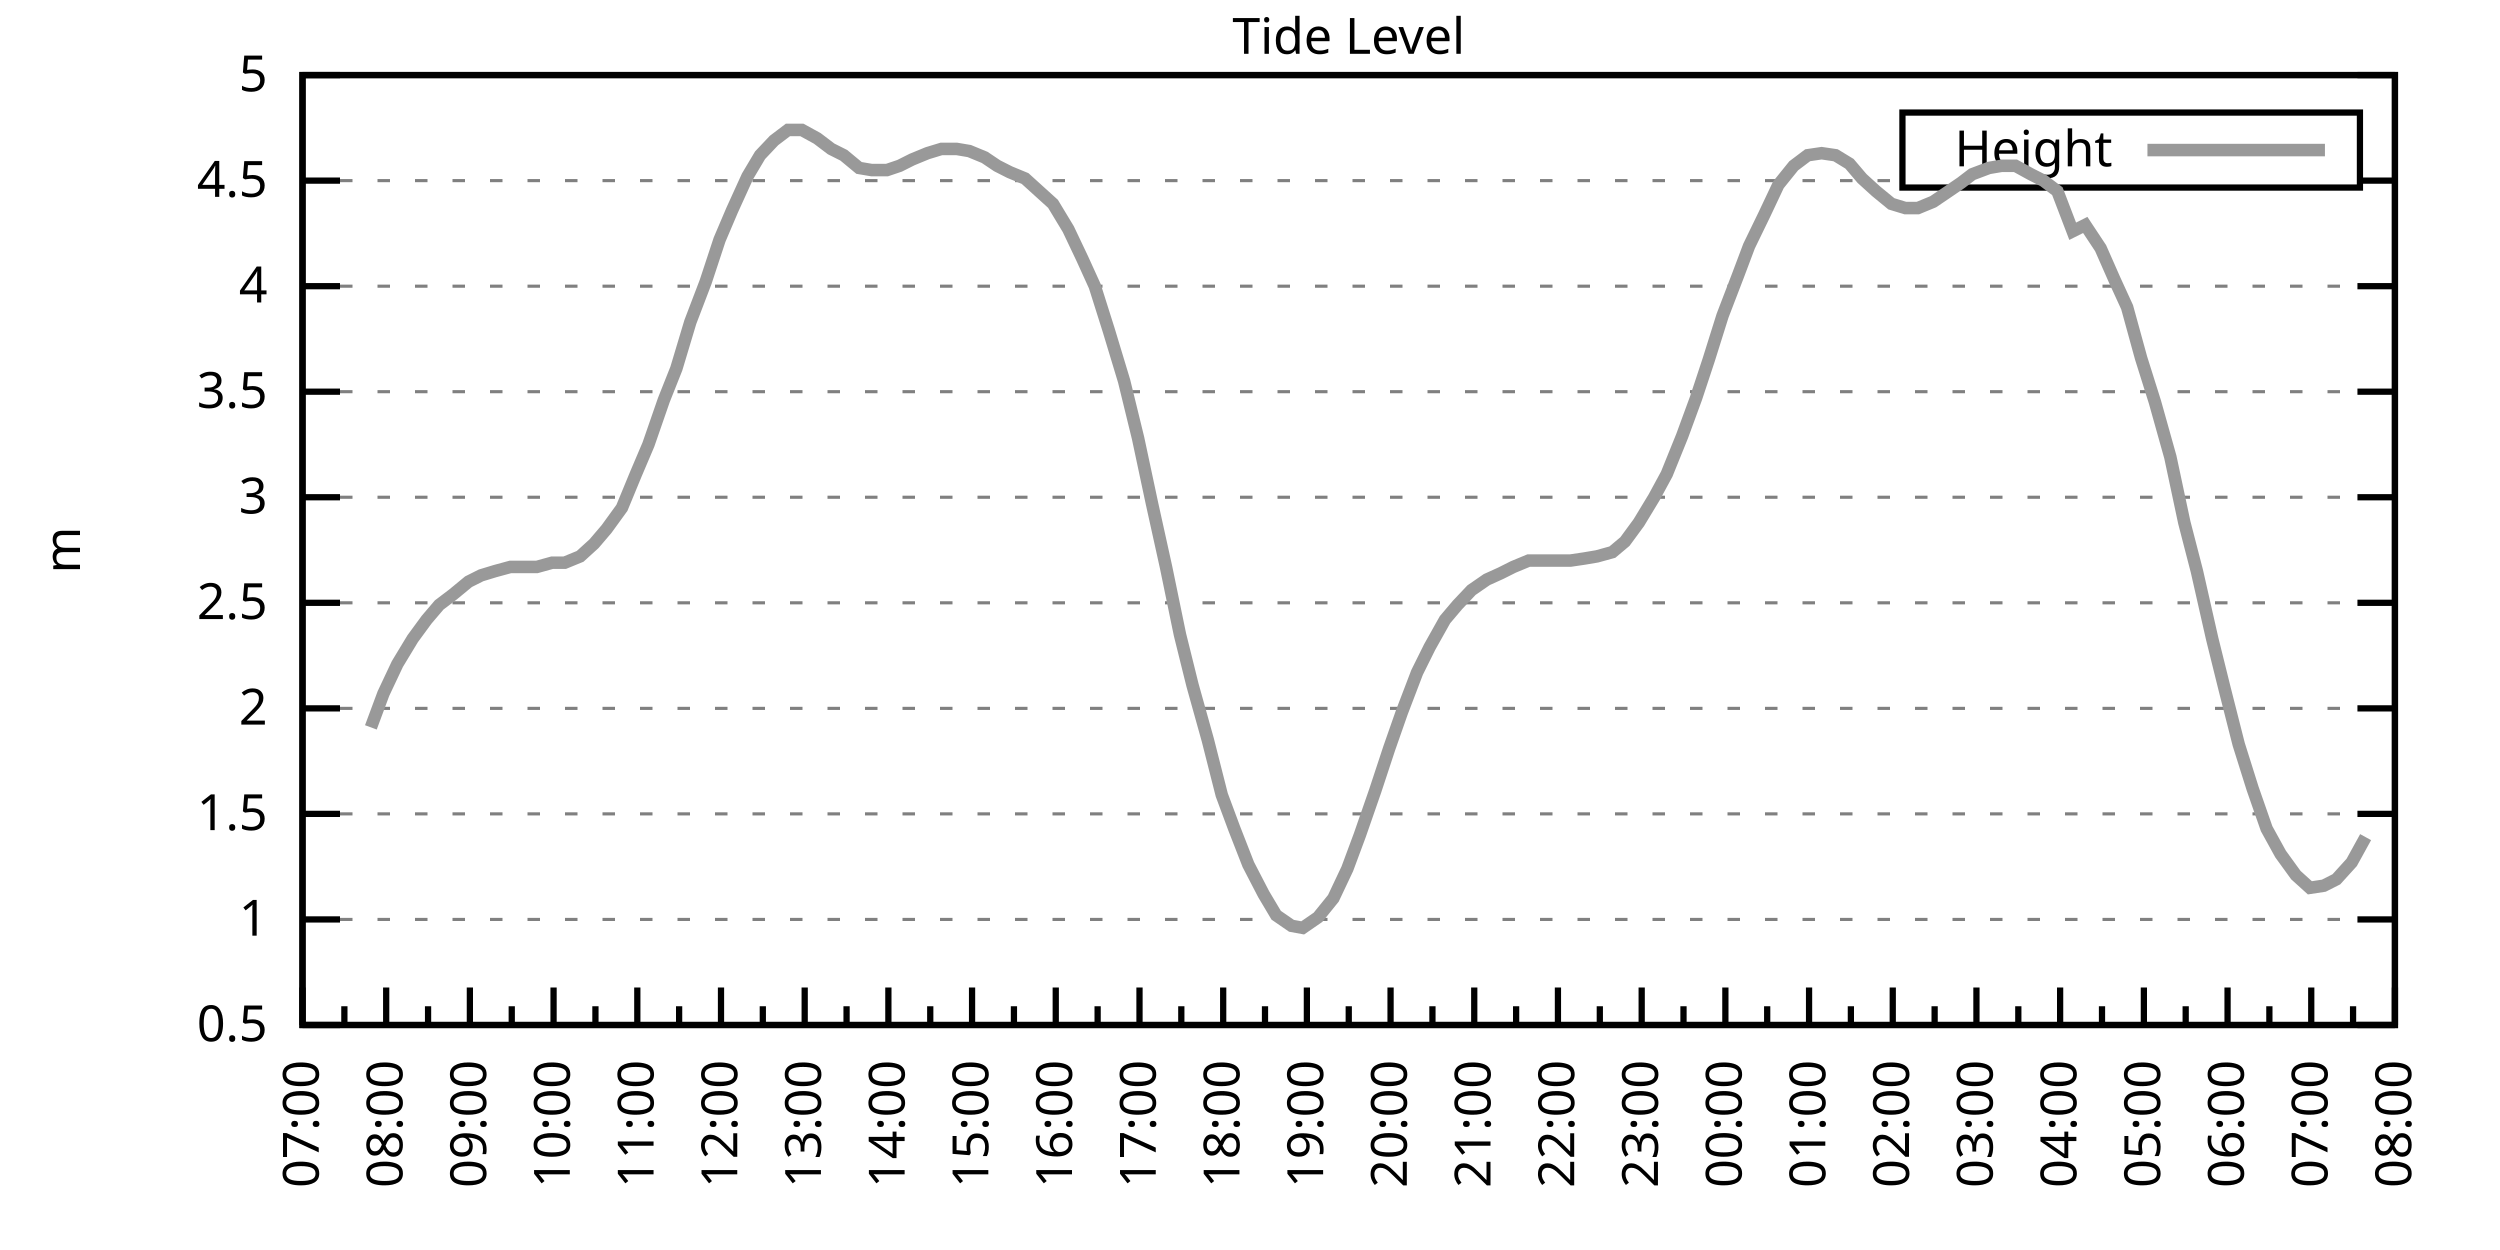
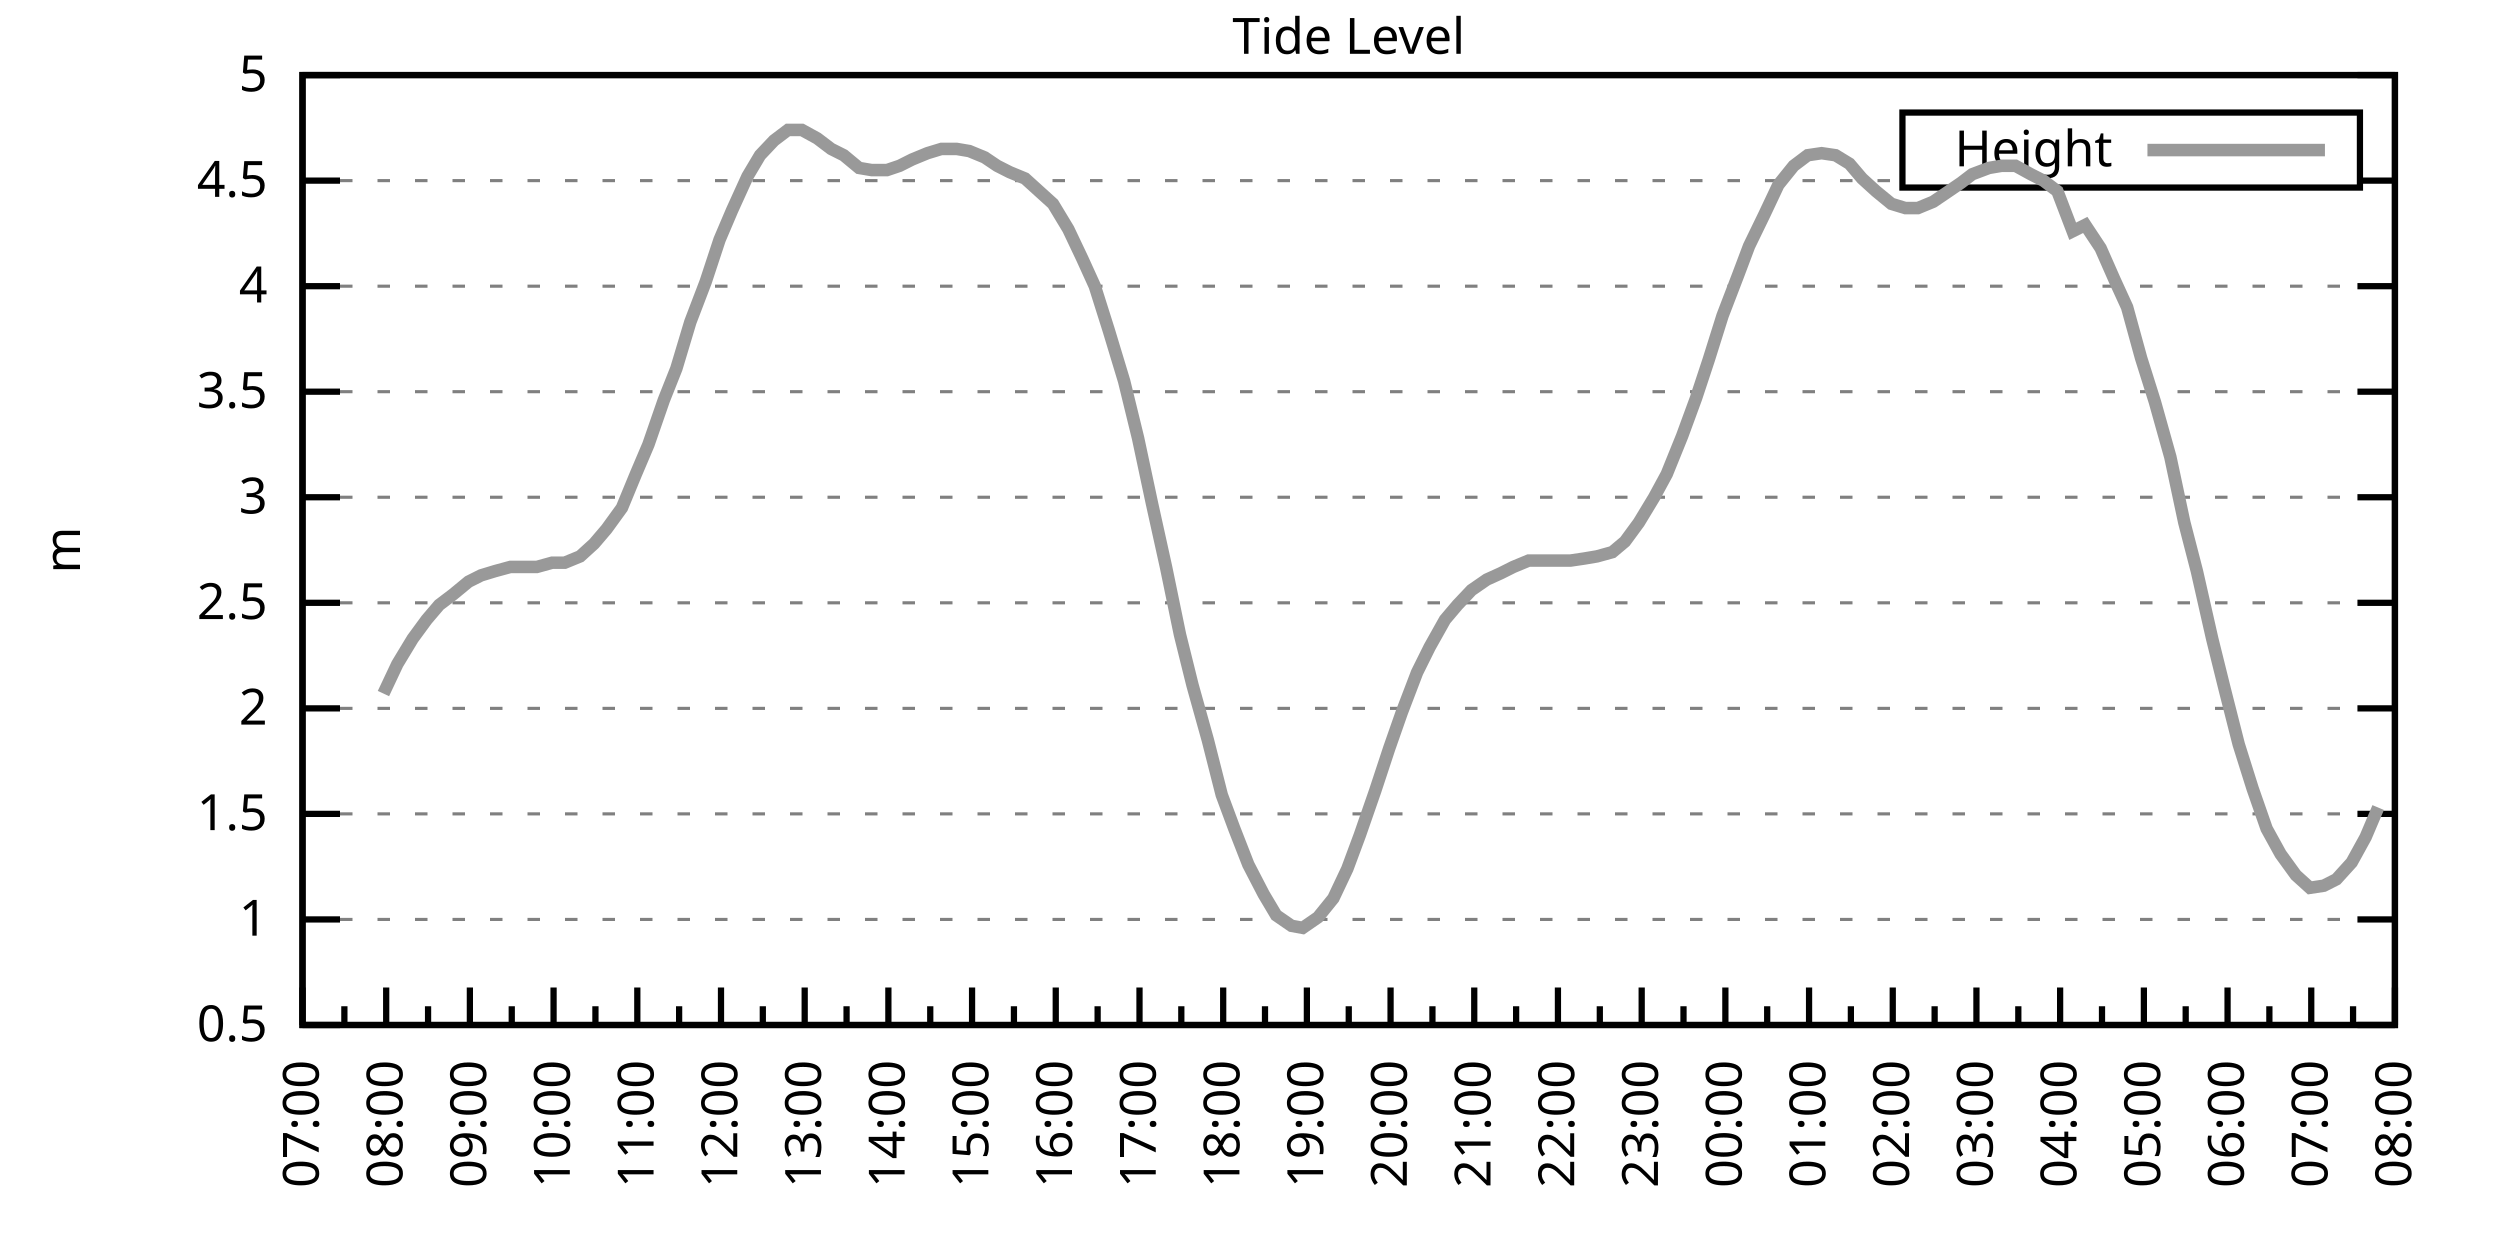
<svg xmlns="http://www.w3.org/2000/svg" xmlns:xlink="http://www.w3.org/1999/xlink" width="400" height="200" viewBox="0 0 400 200">
  <g id="gnuplot_canvas">
    <rect x="0" y="0" width="400" height="200" fill="none" />
    <defs>
      <circle id="gpDot" r="0.5" stroke-width="0.5" stroke="currentColor" />
      <path id="gpPt0" stroke-width="0.333" stroke="currentColor" d="M-1,0 h2 M0,-1 v2" />
      <path id="gpPt1" stroke-width="0.333" stroke="currentColor" d="M-1,-1 L1,1 M1,-1 L-1,1" />
      <path id="gpPt2" stroke-width="0.333" stroke="currentColor" d="M-1,0 L1,0 M0,-1 L0,1 M-1,-1 L1,1 M-1,1 L1,-1" />
      <rect id="gpPt3" stroke-width="0.333" stroke="currentColor" x="-1" y="-1" width="2" height="2" />
      <rect id="gpPt4" stroke-width="0.333" stroke="currentColor" fill="currentColor" x="-1" y="-1" width="2" height="2" />
      <circle id="gpPt5" stroke-width="0.333" stroke="currentColor" cx="0" cy="0" r="1" />
      <use xlink:href="#gpPt5" id="gpPt6" fill="currentColor" stroke="none" />
      <path id="gpPt7" stroke-width="0.333" stroke="currentColor" d="M0,-1.33 L-1.33,0.67 L1.33,0.67 z" />
      <use xlink:href="#gpPt7" id="gpPt8" fill="currentColor" stroke="none" />
      <use xlink:href="#gpPt7" id="gpPt9" stroke="currentColor" transform="rotate(180)" />
      <use xlink:href="#gpPt9" id="gpPt10" fill="currentColor" stroke="none" />
      <use xlink:href="#gpPt3" id="gpPt11" stroke="currentColor" transform="rotate(45)" />
      <use xlink:href="#gpPt11" id="gpPt12" fill="currentColor" stroke="none" />
      <path id="gpPt13" stroke-width="0.333" stroke="currentColor" d="M0,1.330 L1.265,0.411 L0.782,-1.067 L-0.782,-1.076 L-1.265,0.411 z" />
      <use xlink:href="#gpPt13" id="gpPt14" fill="currentColor" stroke="none" />
      <filter id="textbox" filterUnits="objectBoundingBox" x="0" y="0" height="1" width="1">
        <feFlood flood-color="white" flood-opacity="1" result="bgnd" />
        <feComposite in="SourceGraphic" in2="bgnd" operator="atop" />
      </filter>
      <filter id="greybox" filterUnits="objectBoundingBox" x="0" y="0" height="1" width="1">
        <feFlood flood-color="lightgrey" flood-opacity="1" result="grey" />
        <feComposite in="SourceGraphic" in2="grey" operator="atop" />
      </filter>
    </defs>
    <g fill="none" color="white" stroke="currentColor" stroke-width="1.00" stroke-linecap="butt" stroke-linejoin="miter">
</g>
    <g fill="none" color="black" stroke="currentColor" stroke-width="1.00" stroke-linecap="butt" stroke-linejoin="miter">
      <g stroke="none" shape-rendering="crispEdges">
        <polygon fill="rgb(255, 255, 255)" points="48.40,164.00 383.18,164.00 383.18,12.02 48.40,12.02 " />
      </g>
    </g>
    <g fill="none" color="black" stroke="currentColor" stroke-width="1.00" stroke-linecap="butt" stroke-linejoin="miter">
</g>
    <g fill="none" color="black" stroke="black" stroke-width="0.50" stroke-linecap="butt" stroke-linejoin="miter">
</g>
    <g fill="none" color="gray" stroke="currentColor" stroke-width="0.50" stroke-linecap="butt" stroke-linejoin="miter">
      <path stroke="gray" stroke-dasharray="2,4" class="gridline" d="M48.40,164.00 L383.19,164.00  " />
    </g>
    <g fill="none" color="gray" stroke="gray" stroke-width="1.00" stroke-linecap="butt" stroke-linejoin="miter">
</g>
    <g fill="none" color="black" stroke="currentColor" stroke-width="1.00" stroke-linecap="butt" stroke-linejoin="miter">
      <path stroke="black" d="M48.40,164.00 L54.40,164.00 M383.19,164.00 L377.19,164.00  " />
      <g transform="translate(42.80,166.60)" stroke="none" fill="black" font-family="Sans" font-size="8.00" text-anchor="end">
        <text>
          <tspan font-family="Sans"> 0.5</tspan>
        </text>
      </g>
    </g>
    <g fill="none" color="black" stroke="currentColor" stroke-width="1.00" stroke-linecap="butt" stroke-linejoin="miter">
</g>
    <g fill="none" color="black" stroke="black" stroke-width="0.50" stroke-linecap="butt" stroke-linejoin="miter">
</g>
    <g fill="none" color="gray" stroke="currentColor" stroke-width="0.50" stroke-linecap="butt" stroke-linejoin="miter">
      <path stroke="gray" stroke-dasharray="2,4" class="gridline" d="M48.40,147.11 L383.19,147.11  " />
    </g>
    <g fill="none" color="gray" stroke="gray" stroke-width="1.00" stroke-linecap="butt" stroke-linejoin="miter">
</g>
    <g fill="none" color="black" stroke="currentColor" stroke-width="1.00" stroke-linecap="butt" stroke-linejoin="miter">
      <path stroke="black" d="M48.40,147.11 L54.40,147.11 M383.19,147.11 L377.19,147.11  " />
      <g transform="translate(42.80,149.71)" stroke="none" fill="black" font-family="Sans" font-size="8.00" text-anchor="end">
        <text>
          <tspan font-family="Sans"> 1</tspan>
        </text>
      </g>
    </g>
    <g fill="none" color="black" stroke="currentColor" stroke-width="1.00" stroke-linecap="butt" stroke-linejoin="miter">
</g>
    <g fill="none" color="black" stroke="black" stroke-width="0.50" stroke-linecap="butt" stroke-linejoin="miter">
</g>
    <g fill="none" color="gray" stroke="currentColor" stroke-width="0.50" stroke-linecap="butt" stroke-linejoin="miter">
      <path stroke="gray" stroke-dasharray="2,4" class="gridline" d="M48.40,130.22 L383.19,130.22  " />
    </g>
    <g fill="none" color="gray" stroke="gray" stroke-width="1.00" stroke-linecap="butt" stroke-linejoin="miter">
</g>
    <g fill="none" color="black" stroke="currentColor" stroke-width="1.00" stroke-linecap="butt" stroke-linejoin="miter">
      <path stroke="black" d="M48.40,130.22 L54.40,130.22 M383.19,130.22 L377.19,130.22  " />
      <g transform="translate(42.80,132.82)" stroke="none" fill="black" font-family="Sans" font-size="8.00" text-anchor="end">
        <text>
          <tspan font-family="Sans"> 1.5</tspan>
        </text>
      </g>
    </g>
    <g fill="none" color="black" stroke="currentColor" stroke-width="1.00" stroke-linecap="butt" stroke-linejoin="miter">
</g>
    <g fill="none" color="black" stroke="black" stroke-width="0.50" stroke-linecap="butt" stroke-linejoin="miter">
</g>
    <g fill="none" color="gray" stroke="currentColor" stroke-width="0.50" stroke-linecap="butt" stroke-linejoin="miter">
      <path stroke="gray" stroke-dasharray="2,4" class="gridline" d="M48.40,113.34 L383.19,113.34  " />
    </g>
    <g fill="none" color="gray" stroke="gray" stroke-width="1.00" stroke-linecap="butt" stroke-linejoin="miter">
</g>
    <g fill="none" color="black" stroke="currentColor" stroke-width="1.00" stroke-linecap="butt" stroke-linejoin="miter">
      <path stroke="black" d="M48.40,113.34 L54.40,113.34 M383.19,113.34 L377.19,113.34  " />
      <g transform="translate(42.80,115.94)" stroke="none" fill="black" font-family="Sans" font-size="8.00" text-anchor="end">
        <text>
          <tspan font-family="Sans"> 2</tspan>
        </text>
      </g>
    </g>
    <g fill="none" color="black" stroke="currentColor" stroke-width="1.00" stroke-linecap="butt" stroke-linejoin="miter">
</g>
    <g fill="none" color="black" stroke="black" stroke-width="0.50" stroke-linecap="butt" stroke-linejoin="miter">
</g>
    <g fill="none" color="gray" stroke="currentColor" stroke-width="0.50" stroke-linecap="butt" stroke-linejoin="miter">
      <path stroke="gray" stroke-dasharray="2,4" class="gridline" d="M48.40,96.45 L383.19,96.45  " />
    </g>
    <g fill="none" color="gray" stroke="gray" stroke-width="1.00" stroke-linecap="butt" stroke-linejoin="miter">
</g>
    <g fill="none" color="black" stroke="currentColor" stroke-width="1.00" stroke-linecap="butt" stroke-linejoin="miter">
      <path stroke="black" d="M48.40,96.45 L54.40,96.45 M383.19,96.45 L377.19,96.45  " />
      <g transform="translate(42.80,99.05)" stroke="none" fill="black" font-family="Sans" font-size="8.00" text-anchor="end">
        <text>
          <tspan font-family="Sans"> 2.5</tspan>
        </text>
      </g>
    </g>
    <g fill="none" color="black" stroke="currentColor" stroke-width="1.00" stroke-linecap="butt" stroke-linejoin="miter">
</g>
    <g fill="none" color="black" stroke="black" stroke-width="0.50" stroke-linecap="butt" stroke-linejoin="miter">
</g>
    <g fill="none" color="gray" stroke="currentColor" stroke-width="0.50" stroke-linecap="butt" stroke-linejoin="miter">
      <path stroke="gray" stroke-dasharray="2,4" class="gridline" d="M48.40,79.56 L383.19,79.56  " />
    </g>
    <g fill="none" color="gray" stroke="gray" stroke-width="1.00" stroke-linecap="butt" stroke-linejoin="miter">
</g>
    <g fill="none" color="black" stroke="currentColor" stroke-width="1.00" stroke-linecap="butt" stroke-linejoin="miter">
      <path stroke="black" d="M48.40,79.56 L54.40,79.56 M383.19,79.56 L377.19,79.56  " />
      <g transform="translate(42.80,82.16)" stroke="none" fill="black" font-family="Sans" font-size="8.00" text-anchor="end">
        <text>
          <tspan font-family="Sans"> 3</tspan>
        </text>
      </g>
    </g>
    <g fill="none" color="black" stroke="currentColor" stroke-width="1.00" stroke-linecap="butt" stroke-linejoin="miter">
</g>
    <g fill="none" color="black" stroke="black" stroke-width="0.50" stroke-linecap="butt" stroke-linejoin="miter">
</g>
    <g fill="none" color="gray" stroke="currentColor" stroke-width="0.50" stroke-linecap="butt" stroke-linejoin="miter">
      <path stroke="gray" stroke-dasharray="2,4" class="gridline" d="M48.40,62.67 L383.19,62.67  " />
    </g>
    <g fill="none" color="gray" stroke="gray" stroke-width="1.00" stroke-linecap="butt" stroke-linejoin="miter">
</g>
    <g fill="none" color="black" stroke="currentColor" stroke-width="1.00" stroke-linecap="butt" stroke-linejoin="miter">
      <path stroke="black" d="M48.40,62.67 L54.40,62.67 M383.19,62.67 L377.19,62.67  " />
      <g transform="translate(42.80,65.27)" stroke="none" fill="black" font-family="Sans" font-size="8.00" text-anchor="end">
        <text>
          <tspan font-family="Sans"> 3.5</tspan>
        </text>
      </g>
    </g>
    <g fill="none" color="black" stroke="currentColor" stroke-width="1.00" stroke-linecap="butt" stroke-linejoin="miter">
</g>
    <g fill="none" color="black" stroke="black" stroke-width="0.50" stroke-linecap="butt" stroke-linejoin="miter">
</g>
    <g fill="none" color="gray" stroke="currentColor" stroke-width="0.50" stroke-linecap="butt" stroke-linejoin="miter">
      <path stroke="gray" stroke-dasharray="2,4" class="gridline" d="M48.40,45.79 L383.19,45.79  " />
    </g>
    <g fill="none" color="gray" stroke="gray" stroke-width="1.00" stroke-linecap="butt" stroke-linejoin="miter">
</g>
    <g fill="none" color="black" stroke="currentColor" stroke-width="1.00" stroke-linecap="butt" stroke-linejoin="miter">
      <path stroke="black" d="M48.40,45.79 L54.40,45.79 M383.19,45.79 L377.19,45.79  " />
      <g transform="translate(42.80,48.39)" stroke="none" fill="black" font-family="Sans" font-size="8.00" text-anchor="end">
        <text>
          <tspan font-family="Sans"> 4</tspan>
        </text>
      </g>
    </g>
    <g fill="none" color="black" stroke="currentColor" stroke-width="1.00" stroke-linecap="butt" stroke-linejoin="miter">
</g>
    <g fill="none" color="black" stroke="black" stroke-width="0.50" stroke-linecap="butt" stroke-linejoin="miter">
</g>
    <g fill="none" color="gray" stroke="currentColor" stroke-width="0.50" stroke-linecap="butt" stroke-linejoin="miter">
      <path stroke="gray" stroke-dasharray="2,4" class="gridline" d="M48.40,28.90 L304.39,28.90 M377.59,28.90 L383.19,28.90  " />
    </g>
    <g fill="none" color="gray" stroke="gray" stroke-width="1.00" stroke-linecap="butt" stroke-linejoin="miter">
</g>
    <g fill="none" color="black" stroke="currentColor" stroke-width="1.00" stroke-linecap="butt" stroke-linejoin="miter">
      <path stroke="black" d="M48.40,28.90 L54.40,28.90 M383.19,28.90 L377.19,28.90  " />
      <g transform="translate(42.80,31.50)" stroke="none" fill="black" font-family="Sans" font-size="8.00" text-anchor="end">
        <text>
          <tspan font-family="Sans"> 4.5</tspan>
        </text>
      </g>
    </g>
    <g fill="none" color="black" stroke="currentColor" stroke-width="1.00" stroke-linecap="butt" stroke-linejoin="miter">
</g>
    <g fill="none" color="black" stroke="black" stroke-width="0.50" stroke-linecap="butt" stroke-linejoin="miter">
</g>
    <g fill="none" color="gray" stroke="currentColor" stroke-width="0.50" stroke-linecap="butt" stroke-linejoin="miter">
      <path stroke="gray" stroke-dasharray="2,4" class="gridline" d="M48.40,12.01 L383.19,12.01  " />
    </g>
    <g fill="none" color="gray" stroke="gray" stroke-width="1.00" stroke-linecap="butt" stroke-linejoin="miter">
</g>
    <g fill="none" color="black" stroke="currentColor" stroke-width="1.00" stroke-linecap="butt" stroke-linejoin="miter">
      <path stroke="black" d="M48.40,12.01 L54.40,12.01 M383.19,12.01 L377.19,12.01  " />
      <g transform="translate(42.80,14.61)" stroke="none" fill="black" font-family="Sans" font-size="8.00" text-anchor="end">
        <text>
          <tspan font-family="Sans"> 5</tspan>
        </text>
      </g>
    </g>
    <g fill="none" color="black" stroke="currentColor" stroke-width="1.00" stroke-linecap="butt" stroke-linejoin="miter">
      <path stroke="black" d="M48.40,164.00 L48.40,158.00  " />
      <g transform="translate(51.00,169.60) rotate(270)" stroke="none" fill="black" font-family="Sans" font-size="8.00" text-anchor="end">
        <text>
          <tspan font-family="Sans">07:00</tspan>
        </text>
      </g>
    </g>
    <g fill="none" color="black" stroke="currentColor" stroke-width="1.00" stroke-linecap="butt" stroke-linejoin="miter">
      <path stroke="black" d="M55.10,164.00 L55.10,161.00 M61.79,164.00 L61.79,158.00  " />
      <g transform="translate(64.39,169.60) rotate(270)" stroke="none" fill="black" font-family="Sans" font-size="8.00" text-anchor="end">
        <text>
          <tspan font-family="Sans">08:00</tspan>
        </text>
      </g>
    </g>
    <g fill="none" color="black" stroke="currentColor" stroke-width="1.00" stroke-linecap="butt" stroke-linejoin="miter">
      <path stroke="black" d="M68.49,164.00 L68.49,161.00 M75.18,164.00 L75.18,158.00  " />
      <g transform="translate(77.78,169.60) rotate(270)" stroke="none" fill="black" font-family="Sans" font-size="8.00" text-anchor="end">
        <text>
          <tspan font-family="Sans">09:00</tspan>
        </text>
      </g>
    </g>
    <g fill="none" color="black" stroke="currentColor" stroke-width="1.00" stroke-linecap="butt" stroke-linejoin="miter">
      <path stroke="black" d="M81.88,164.00 L81.88,161.00 M88.57,164.00 L88.57,158.00  " />
      <g transform="translate(91.17,169.60) rotate(270)" stroke="none" fill="black" font-family="Sans" font-size="8.00" text-anchor="end">
        <text>
          <tspan font-family="Sans">10:00</tspan>
        </text>
      </g>
    </g>
    <g fill="none" color="black" stroke="currentColor" stroke-width="1.00" stroke-linecap="butt" stroke-linejoin="miter">
      <path stroke="black" d="M95.27,164.00 L95.27,161.00 M101.97,164.00 L101.97,158.00  " />
      <g transform="translate(104.57,169.60) rotate(270)" stroke="none" fill="black" font-family="Sans" font-size="8.00" text-anchor="end">
        <text>
          <tspan font-family="Sans">11:00</tspan>
        </text>
      </g>
    </g>
    <g fill="none" color="black" stroke="currentColor" stroke-width="1.00" stroke-linecap="butt" stroke-linejoin="miter">
      <path stroke="black" d="M108.66,164.00 L108.66,161.00 M115.36,164.00 L115.36,158.00  " />
      <g transform="translate(117.96,169.60) rotate(270)" stroke="none" fill="black" font-family="Sans" font-size="8.00" text-anchor="end">
        <text>
          <tspan font-family="Sans">12:00</tspan>
        </text>
      </g>
    </g>
    <g fill="none" color="black" stroke="currentColor" stroke-width="1.00" stroke-linecap="butt" stroke-linejoin="miter">
      <path stroke="black" d="M122.05,164.00 L122.05,161.00 M128.75,164.00 L128.75,158.00  " />
      <g transform="translate(131.35,169.60) rotate(270)" stroke="none" fill="black" font-family="Sans" font-size="8.00" text-anchor="end">
        <text>
          <tspan font-family="Sans">13:00</tspan>
        </text>
      </g>
    </g>
    <g fill="none" color="black" stroke="currentColor" stroke-width="1.00" stroke-linecap="butt" stroke-linejoin="miter">
      <path stroke="black" d="M135.45,164.00 L135.45,161.00 M142.14,164.00 L142.14,158.00  " />
      <g transform="translate(144.74,169.60) rotate(270)" stroke="none" fill="black" font-family="Sans" font-size="8.00" text-anchor="end">
        <text>
          <tspan font-family="Sans">14:00</tspan>
        </text>
      </g>
    </g>
    <g fill="none" color="black" stroke="currentColor" stroke-width="1.00" stroke-linecap="butt" stroke-linejoin="miter">
      <path stroke="black" d="M148.84,164.00 L148.84,161.00 M155.53,164.00 L155.53,158.00  " />
      <g transform="translate(158.13,169.60) rotate(270)" stroke="none" fill="black" font-family="Sans" font-size="8.00" text-anchor="end">
        <text>
          <tspan font-family="Sans">15:00</tspan>
        </text>
      </g>
    </g>
    <g fill="none" color="black" stroke="currentColor" stroke-width="1.00" stroke-linecap="butt" stroke-linejoin="miter">
      <path stroke="black" d="M162.23,164.00 L162.23,161.00 M168.92,164.00 L168.92,158.00  " />
      <g transform="translate(171.52,169.60) rotate(270)" stroke="none" fill="black" font-family="Sans" font-size="8.00" text-anchor="end">
        <text>
          <tspan font-family="Sans">16:00</tspan>
        </text>
      </g>
    </g>
    <g fill="none" color="black" stroke="currentColor" stroke-width="1.00" stroke-linecap="butt" stroke-linejoin="miter">
      <path stroke="black" d="M175.62,164.00 L175.62,161.00 M182.32,164.00 L182.32,158.00  " />
      <g transform="translate(184.92,169.60) rotate(270)" stroke="none" fill="black" font-family="Sans" font-size="8.00" text-anchor="end">
        <text>
          <tspan font-family="Sans">17:00</tspan>
        </text>
      </g>
    </g>
    <g fill="none" color="black" stroke="currentColor" stroke-width="1.00" stroke-linecap="butt" stroke-linejoin="miter">
      <path stroke="black" d="M189.01,164.00 L189.01,161.00 M195.71,164.00 L195.71,158.00  " />
      <g transform="translate(198.31,169.60) rotate(270)" stroke="none" fill="black" font-family="Sans" font-size="8.00" text-anchor="end">
        <text>
          <tspan font-family="Sans">18:00</tspan>
        </text>
      </g>
    </g>
    <g fill="none" color="black" stroke="currentColor" stroke-width="1.00" stroke-linecap="butt" stroke-linejoin="miter">
      <path stroke="black" d="M202.40,164.00 L202.40,161.00 M209.10,164.00 L209.10,158.00  " />
      <g transform="translate(211.70,169.60) rotate(270)" stroke="none" fill="black" font-family="Sans" font-size="8.00" text-anchor="end">
        <text>
          <tspan font-family="Sans">19:00</tspan>
        </text>
      </g>
    </g>
    <g fill="none" color="black" stroke="currentColor" stroke-width="1.00" stroke-linecap="butt" stroke-linejoin="miter">
      <path stroke="black" d="M215.80,164.00 L215.80,161.00 M222.49,164.00 L222.49,158.00  " />
      <g transform="translate(225.09,169.60) rotate(270)" stroke="none" fill="black" font-family="Sans" font-size="8.00" text-anchor="end">
        <text>
          <tspan font-family="Sans">20:00</tspan>
        </text>
      </g>
    </g>
    <g fill="none" color="black" stroke="currentColor" stroke-width="1.00" stroke-linecap="butt" stroke-linejoin="miter">
      <path stroke="black" d="M229.19,164.00 L229.19,161.00 M235.88,164.00 L235.88,158.00  " />
      <g transform="translate(238.48,169.60) rotate(270)" stroke="none" fill="black" font-family="Sans" font-size="8.00" text-anchor="end">
        <text>
          <tspan font-family="Sans">21:00</tspan>
        </text>
      </g>
    </g>
    <g fill="none" color="black" stroke="currentColor" stroke-width="1.00" stroke-linecap="butt" stroke-linejoin="miter">
      <path stroke="black" d="M242.58,164.00 L242.58,161.00 M249.27,164.00 L249.27,158.00  " />
      <g transform="translate(251.87,169.60) rotate(270)" stroke="none" fill="black" font-family="Sans" font-size="8.00" text-anchor="end">
        <text>
          <tspan font-family="Sans">22:00</tspan>
        </text>
      </g>
    </g>
    <g fill="none" color="black" stroke="currentColor" stroke-width="1.00" stroke-linecap="butt" stroke-linejoin="miter">
      <path stroke="black" d="M255.97,164.00 L255.97,161.00 M262.67,164.00 L262.67,158.00  " />
      <g transform="translate(265.27,169.60) rotate(270)" stroke="none" fill="black" font-family="Sans" font-size="8.00" text-anchor="end">
        <text>
          <tspan font-family="Sans">23:00</tspan>
        </text>
      </g>
    </g>
    <g fill="none" color="black" stroke="currentColor" stroke-width="1.00" stroke-linecap="butt" stroke-linejoin="miter">
      <path stroke="black" d="M269.36,164.00 L269.36,161.00 M276.06,164.00 L276.06,158.00  " />
      <g transform="translate(278.66,169.60) rotate(270)" stroke="none" fill="black" font-family="Sans" font-size="8.00" text-anchor="end">
        <text>
          <tspan font-family="Sans">00:00</tspan>
        </text>
      </g>
    </g>
    <g fill="none" color="black" stroke="currentColor" stroke-width="1.00" stroke-linecap="butt" stroke-linejoin="miter">
      <path stroke="black" d="M282.75,164.00 L282.75,161.00 M289.45,164.00 L289.45,158.00  " />
      <g transform="translate(292.05,169.60) rotate(270)" stroke="none" fill="black" font-family="Sans" font-size="8.00" text-anchor="end">
        <text>
          <tspan font-family="Sans">01:00</tspan>
        </text>
      </g>
    </g>
    <g fill="none" color="black" stroke="currentColor" stroke-width="1.00" stroke-linecap="butt" stroke-linejoin="miter">
      <path stroke="black" d="M296.14,164.00 L296.14,161.00 M302.84,164.00 L302.84,158.00  " />
      <g transform="translate(305.44,169.60) rotate(270)" stroke="none" fill="black" font-family="Sans" font-size="8.00" text-anchor="end">
        <text>
          <tspan font-family="Sans">02:00</tspan>
        </text>
      </g>
    </g>
    <g fill="none" color="black" stroke="currentColor" stroke-width="1.00" stroke-linecap="butt" stroke-linejoin="miter">
      <path stroke="black" d="M309.54,164.00 L309.54,161.00 M316.23,164.00 L316.23,158.00  " />
      <g transform="translate(318.83,169.60) rotate(270)" stroke="none" fill="black" font-family="Sans" font-size="8.00" text-anchor="end">
        <text>
          <tspan font-family="Sans">03:00</tspan>
        </text>
      </g>
    </g>
    <g fill="none" color="black" stroke="currentColor" stroke-width="1.00" stroke-linecap="butt" stroke-linejoin="miter">
      <path stroke="black" d="M322.93,164.00 L322.93,161.00 M329.62,164.00 L329.62,158.00  " />
      <g transform="translate(332.22,169.60) rotate(270)" stroke="none" fill="black" font-family="Sans" font-size="8.00" text-anchor="end">
        <text>
          <tspan font-family="Sans">04:00</tspan>
        </text>
      </g>
    </g>
    <g fill="none" color="black" stroke="currentColor" stroke-width="1.00" stroke-linecap="butt" stroke-linejoin="miter">
      <path stroke="black" d="M336.32,164.00 L336.32,161.00 M343.02,164.00 L343.02,158.00  " />
      <g transform="translate(345.62,169.60) rotate(270)" stroke="none" fill="black" font-family="Sans" font-size="8.00" text-anchor="end">
        <text>
          <tspan font-family="Sans">05:00</tspan>
        </text>
      </g>
    </g>
    <g fill="none" color="black" stroke="currentColor" stroke-width="1.00" stroke-linecap="butt" stroke-linejoin="miter">
      <path stroke="black" d="M349.71,164.00 L349.71,161.00 M356.41,164.00 L356.41,158.00  " />
      <g transform="translate(359.01,169.60) rotate(270)" stroke="none" fill="black" font-family="Sans" font-size="8.00" text-anchor="end">
        <text>
          <tspan font-family="Sans">06:00</tspan>
        </text>
      </g>
    </g>
    <g fill="none" color="black" stroke="currentColor" stroke-width="1.00" stroke-linecap="butt" stroke-linejoin="miter">
      <path stroke="black" d="M363.10,164.00 L363.10,161.00 M369.80,164.00 L369.80,158.00  " />
      <g transform="translate(372.40,169.60) rotate(270)" stroke="none" fill="black" font-family="Sans" font-size="8.00" text-anchor="end">
        <text>
          <tspan font-family="Sans">07:00</tspan>
        </text>
      </g>
    </g>
    <g fill="none" color="black" stroke="currentColor" stroke-width="1.00" stroke-linecap="butt" stroke-linejoin="miter">
      <path stroke="black" d="M376.49,164.00 L376.49,161.00 M383.19,164.00 L383.19,158.00  " />
      <g transform="translate(385.79,169.60) rotate(270)" stroke="none" fill="black" font-family="Sans" font-size="8.00" text-anchor="end">
        <text>
          <tspan font-family="Sans">08:00</tspan>
        </text>
      </g>
    </g>
    <g fill="none" color="black" stroke="currentColor" stroke-width="1.00" stroke-linecap="butt" stroke-linejoin="miter">
</g>
    <g fill="none" color="black" stroke="currentColor" stroke-width="1.00" stroke-linecap="butt" stroke-linejoin="miter">
      <path stroke="black" d="M48.40,12.01 L48.40,164.00 L383.19,164.00 L383.19,12.01 L48.40,12.01 Z  " />
    </g>
    <g fill="none" color="black" stroke="currentColor" stroke-width="1.00" stroke-linecap="butt" stroke-linejoin="miter">
      <g transform="translate(12.80,88.01) rotate(270)" stroke="none" fill="black" font-family="Sans" font-size="8.00" text-anchor="middle">
        <text>
          <tspan font-family="Sans">m</tspan>
        </text>
      </g>
    </g>
    <g fill="none" color="black" stroke="currentColor" stroke-width="1.00" stroke-linecap="butt" stroke-linejoin="miter">
</g>
    <g fill="none" color="black" stroke="currentColor" stroke-width="1.00" stroke-linecap="butt" stroke-linejoin="miter">
      <path stroke="black" d="M304.39,30.01 L304.39,18.01 L377.59,18.01 L377.59,30.01 L304.39,30.01 Z  " />
    </g>
    <g id="Tide_level_plot_1">
      <g fill="none" color="white" stroke="black" stroke-width="2.00" stroke-linecap="butt" stroke-linejoin="miter">
</g>
      <g fill="none" color="black" stroke="currentColor" stroke-width="2.00" stroke-linecap="butt" stroke-linejoin="miter">
        <g transform="translate(337.99,26.61)" stroke="none" fill="black" font-family="Sans" font-size="8.00" text-anchor="end">
          <text>
            <tspan font-family="Sans">Height</tspan>
          </text>
        </g>
      </g>
      <g fill="none" color="black" stroke="currentColor" stroke-width="2.00" stroke-linecap="butt" stroke-linejoin="miter">
-         <path stroke="rgb(153, 153, 153)" d="M343.59,24.01 L371.99,24.01 M59.34,116.38 L61.35,110.97 L63.58,106.24 L66.03,102.19 L68.26,99.15 L70.27,96.79   L72.50,95.10 L74.96,93.07 L76.97,92.06 L79.20,91.38 L81.66,90.71 L83.66,90.71 L85.90,90.71 L88.35,90.03   L90.36,90.03 L92.82,89.02 L95.05,86.99 L97.06,84.63 L99.51,81.25 L101.74,75.85 L103.75,71.12 L106.21,64.02   L108.22,58.96 L110.45,51.53 L112.90,45.11 L115.13,38.35 L117.14,33.63 L119.60,28.22 L121.61,24.84 L123.84,22.48   L126.07,20.79 L128.30,20.79 L130.76,22.14 L132.99,23.83 L135.00,24.84 L137.45,26.87 L139.46,27.21 L141.92,27.21   L143.93,26.53 L145.94,25.52 L148.39,24.51 L150.62,23.83 L153.08,23.83 L155.09,24.17 L157.54,25.18 L159.55,26.53   L161.56,27.55 L164.01,28.56 L166.25,30.59 L168.48,32.61 L170.93,36.67 L173.17,41.39 L175.17,45.79 L177.41,52.88   L179.86,60.98 L182.09,70.10 L184.32,80.57 L186.56,90.71 L188.79,101.52 L190.80,109.62 L193.25,118.40 L195.48,127.18   L197.49,132.59 L199.73,138.33 L202.18,143.06 L204.19,146.44 L206.64,148.13 L208.43,148.46 L210.88,146.77 L213.34,143.73   L215.57,139.01 L217.58,133.60 L220.04,126.51 L222.27,119.75 L224.28,114.01 L226.73,107.59 L228.74,103.54 L231.20,99.15   L233.20,96.79 L235.44,94.42 L237.89,92.73 L240.12,91.72 L242.13,90.71 L244.59,89.69 L246.82,89.69 L248.60,89.69   L251.28,89.69 L253.51,89.36 L255.52,89.02 L257.98,88.34 L259.99,86.65 L262.22,83.61 L264.67,79.56 L266.68,75.85   L269.14,69.77 L271.37,63.69 L273.38,57.61 L275.61,50.51 L278.07,44.10 L279.85,39.37 L282.31,34.30 L284.54,29.57   L286.99,26.53 L289.23,24.84 L291.46,24.51 L293.69,24.84 L295.92,26.20 L297.93,28.56 L300.16,30.59 L302.62,32.61   L304.85,33.29 L306.86,33.29 L309.31,32.28 L311.32,30.92 L313.78,29.24 L315.56,27.88 L318.24,26.87 L320.25,26.53   L322.48,26.53 L324.94,27.88 L326.95,28.90 L329.18,30.59 L331.63,37.00 L333.64,35.99 L336.10,39.71 L338.33,44.77   L340.34,49.16 L342.57,57.27 L344.80,64.36 L347.26,73.14 L349.49,83.61 L351.50,91.38 L353.95,102.19 L355.96,110.30   L358.19,119.08 L360.42,126.17 L362.66,132.59 L364.89,136.64 L367.34,140.02 L369.58,142.05 L371.81,141.71 L373.82,140.69   L376.27,137.99 L378.50,133.94  " />
+         <path stroke="rgb(153, 153, 153)" d="M343.59,24.01 L371.99,24.01 M61.35,110.97 L63.58,106.24 L66.03,102.19 L68.26,99.15 L70.27,96.79 L72.50,95.10   L74.96,93.07 L76.97,92.06 L79.20,91.38 L81.66,90.71 L83.66,90.71 L85.90,90.71 L88.35,90.03 L90.36,90.03   L92.82,89.02 L95.05,86.99 L97.06,84.63 L99.51,81.25 L101.74,75.85 L103.75,71.12 L106.21,64.02 L108.22,58.96   L110.45,51.53 L112.90,45.11 L115.13,38.35 L117.14,33.63 L119.60,28.22 L121.61,24.84 L123.84,22.48 L126.07,20.79   L128.30,20.79 L130.76,22.14 L132.99,23.83 L135.00,24.84 L137.45,26.87 L139.46,27.21 L141.92,27.21 L143.93,26.53   L145.94,25.52 L148.39,24.51 L150.62,23.83 L153.08,23.83 L155.09,24.17 L157.54,25.18 L159.55,26.53 L161.56,27.55   L164.01,28.56 L166.25,30.59 L168.48,32.61 L170.93,36.67 L173.17,41.39 L175.17,45.79 L177.41,52.88 L179.86,60.98   L182.09,70.10 L184.32,80.57 L186.56,90.71 L188.79,101.52 L190.80,109.62 L193.25,118.40 L195.48,127.18 L197.49,132.59   L199.73,138.33 L202.18,143.06 L204.19,146.44 L206.64,148.13 L208.43,148.46 L210.88,146.77 L213.34,143.73 L215.57,139.01   L217.58,133.60 L220.04,126.51 L222.27,119.75 L224.28,114.01 L226.73,107.59 L228.74,103.54 L231.20,99.15 L233.20,96.79   L235.44,94.42 L237.89,92.73 L240.12,91.72 L242.13,90.71 L244.59,89.69 L246.82,89.69 L248.60,89.69 L251.28,89.69   L253.51,89.36 L255.52,89.02 L257.98,88.34 L259.99,86.65 L262.22,83.61 L264.67,79.56 L266.68,75.85 L269.14,69.77   L271.37,63.69 L273.38,57.61 L275.61,50.51 L278.07,44.10 L279.85,39.37 L282.31,34.30 L284.54,29.57 L286.99,26.53   L289.23,24.84 L291.46,24.51 L293.69,24.84 L295.92,26.20 L297.93,28.56 L300.16,30.59 L302.62,32.61 L304.85,33.29   L306.86,33.29 L309.31,32.28 L311.32,30.92 L313.78,29.24 L315.56,27.88 L318.24,26.87 L320.25,26.53 L322.48,26.53   L324.94,27.88 L326.95,28.90 L329.18,30.59 L331.63,37.00 L333.64,35.99 L336.10,39.71 L338.33,44.77 L340.34,49.16   L342.57,57.27 L344.80,64.36 L347.26,73.14 L349.49,83.61 L351.50,91.38 L353.95,102.19 L355.96,110.30 L358.19,119.08   L360.42,126.17 L362.66,132.59 L364.89,136.64 L367.34,140.02 L369.58,142.05 L371.81,141.71 L373.82,140.69 L376.27,137.99   L378.50,133.94 L380.51,129.21  " />
      </g>
    </g>
    <g fill="none" color="black" stroke="currentColor" stroke-width="2.00" stroke-linecap="butt" stroke-linejoin="miter">
</g>
    <g fill="none" color="black" stroke="black" stroke-width="1.00" stroke-linecap="butt" stroke-linejoin="miter">
</g>
    <g fill="none" color="black" stroke="currentColor" stroke-width="1.00" stroke-linecap="butt" stroke-linejoin="miter">
      <path stroke="black" d="M48.40,12.01 L48.40,164.00 L383.19,164.00 L383.19,12.01 L48.40,12.01 Z  " />
    </g>
    <g fill="none" color="black" stroke="currentColor" stroke-width="1.00" stroke-linecap="butt" stroke-linejoin="miter">
      <g transform="translate(215.79,8.61)" stroke="none" fill="black" font-family="Sans" font-size="8.00" text-anchor="middle">
        <text>
          <tspan font-family="Sans">Tide Level</tspan>
        </text>
      </g>
    </g>
    <g fill="none" color="black" stroke="currentColor" stroke-width="1.00" stroke-linecap="butt" stroke-linejoin="miter">
</g>
  </g>
</svg>
